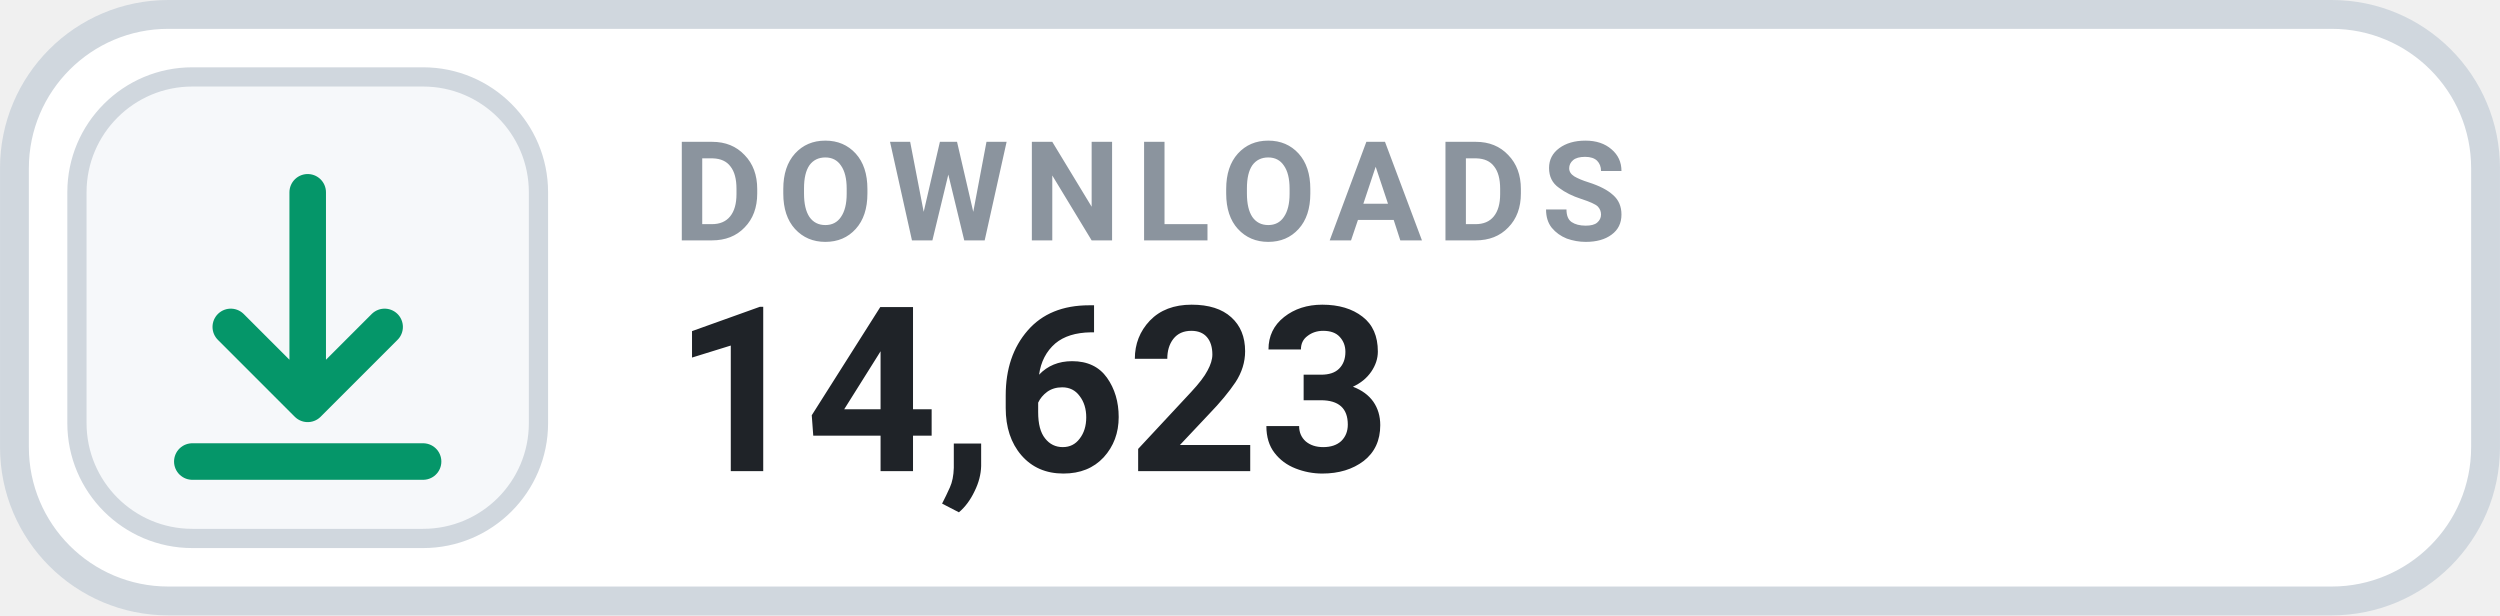
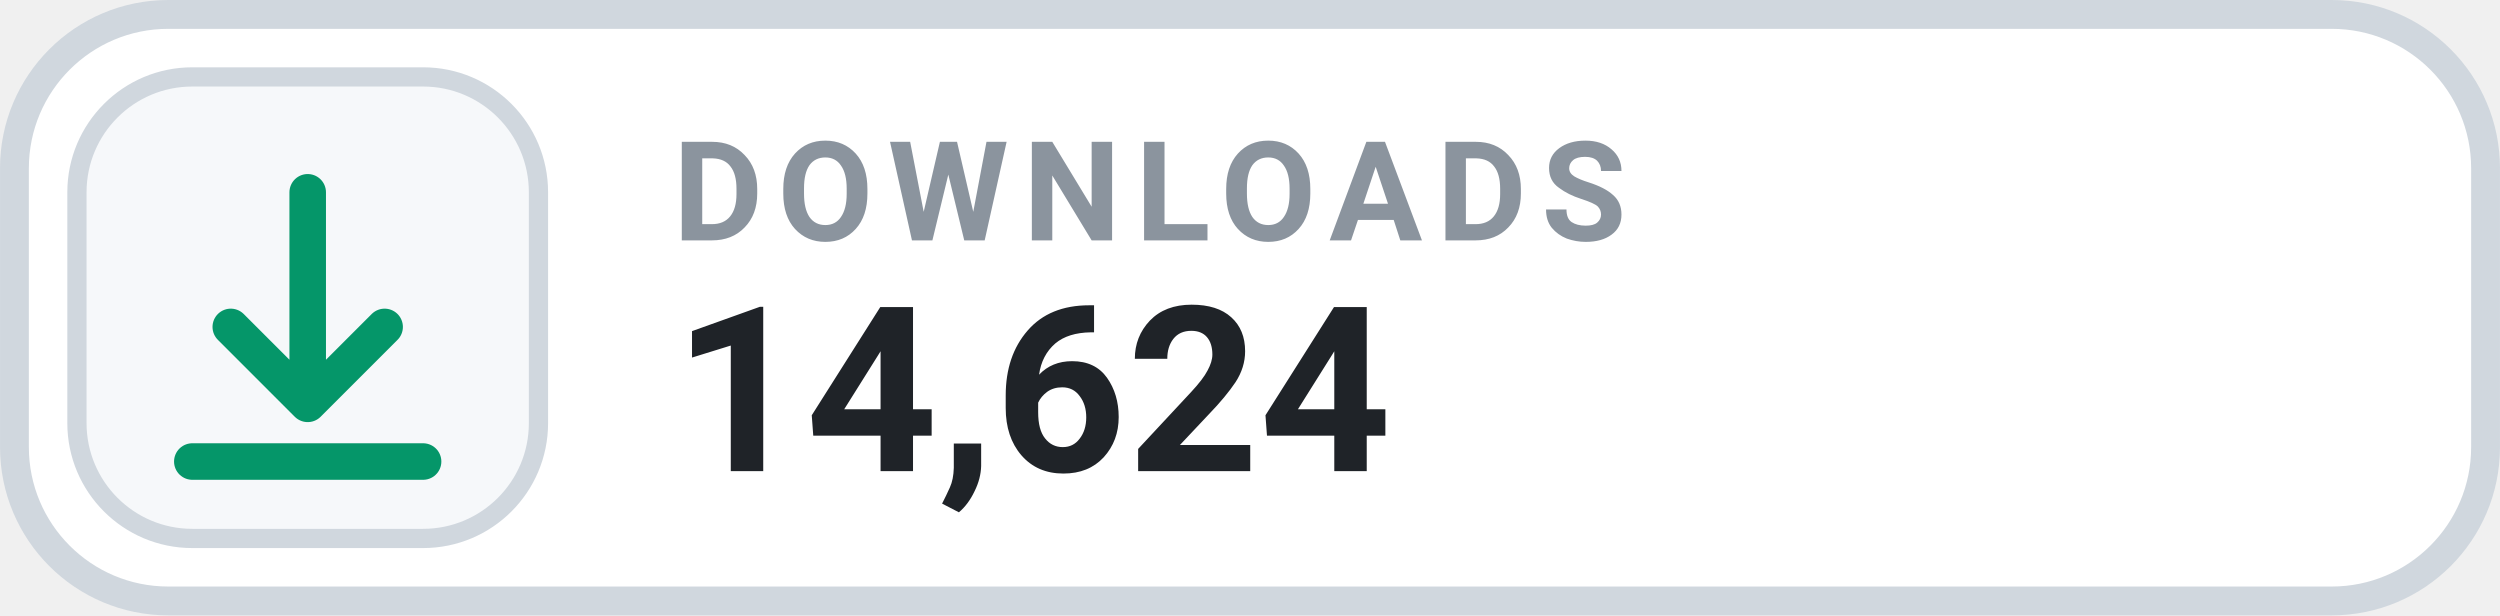
- <svg xmlns="http://www.w3.org/2000/svg" width="126" height="31.015" viewBox="0 0 130 32" role="img" aria-label="DOWNLOADS 14,623">
+ <svg xmlns="http://www.w3.org/2000/svg" width="126" height="31.015" viewBox="0 0 130 32" role="img" aria-label="DOWNLOADS 14,624">
  <rect x=".75" y=".75" width="128.5" height="30.5" rx="8" fill="#FFFFFF" stroke="#D0D7DE" stroke-width="1.5" />
  <rect x="4" y="4" width="24" height="24" rx="6" fill="#F6F8FA" stroke="#D0D7DE" stroke-width="1" />
  <g transform="translate(16 16)" style="color:#059669;">
    <path d="M0 -6 v11 m0 0 l4 -4 m-4 4 l-4 -4 M-6 8 h12" fill="none" stroke="currentColor" stroke-width="1.9" stroke-linecap="round" stroke-linejoin="round" />
  </g>
  <text x="35" y="12.5" fill="#8B949E" font-family="-apple-system,BlinkMacSystemFont,'Segoe UI',Roboto,Helvetica,Arial,sans-serif" font-size="7.2" font-weight="700" letter-spacing=".75">DOWNLOADS</text>
-   <text x="35" y="24.5" fill="#1F2328" font-family="-apple-system,BlinkMacSystemFont,'Segoe UI',Roboto,Helvetica,Arial,sans-serif" font-size="12" font-weight="700">14,623</text>
+   <text x="35" y="24.5" fill="#1F2328" font-family="-apple-system,BlinkMacSystemFont,'Segoe UI',Roboto,Helvetica,Arial,sans-serif" font-size="12" font-weight="700">14,624</text>
</svg>
